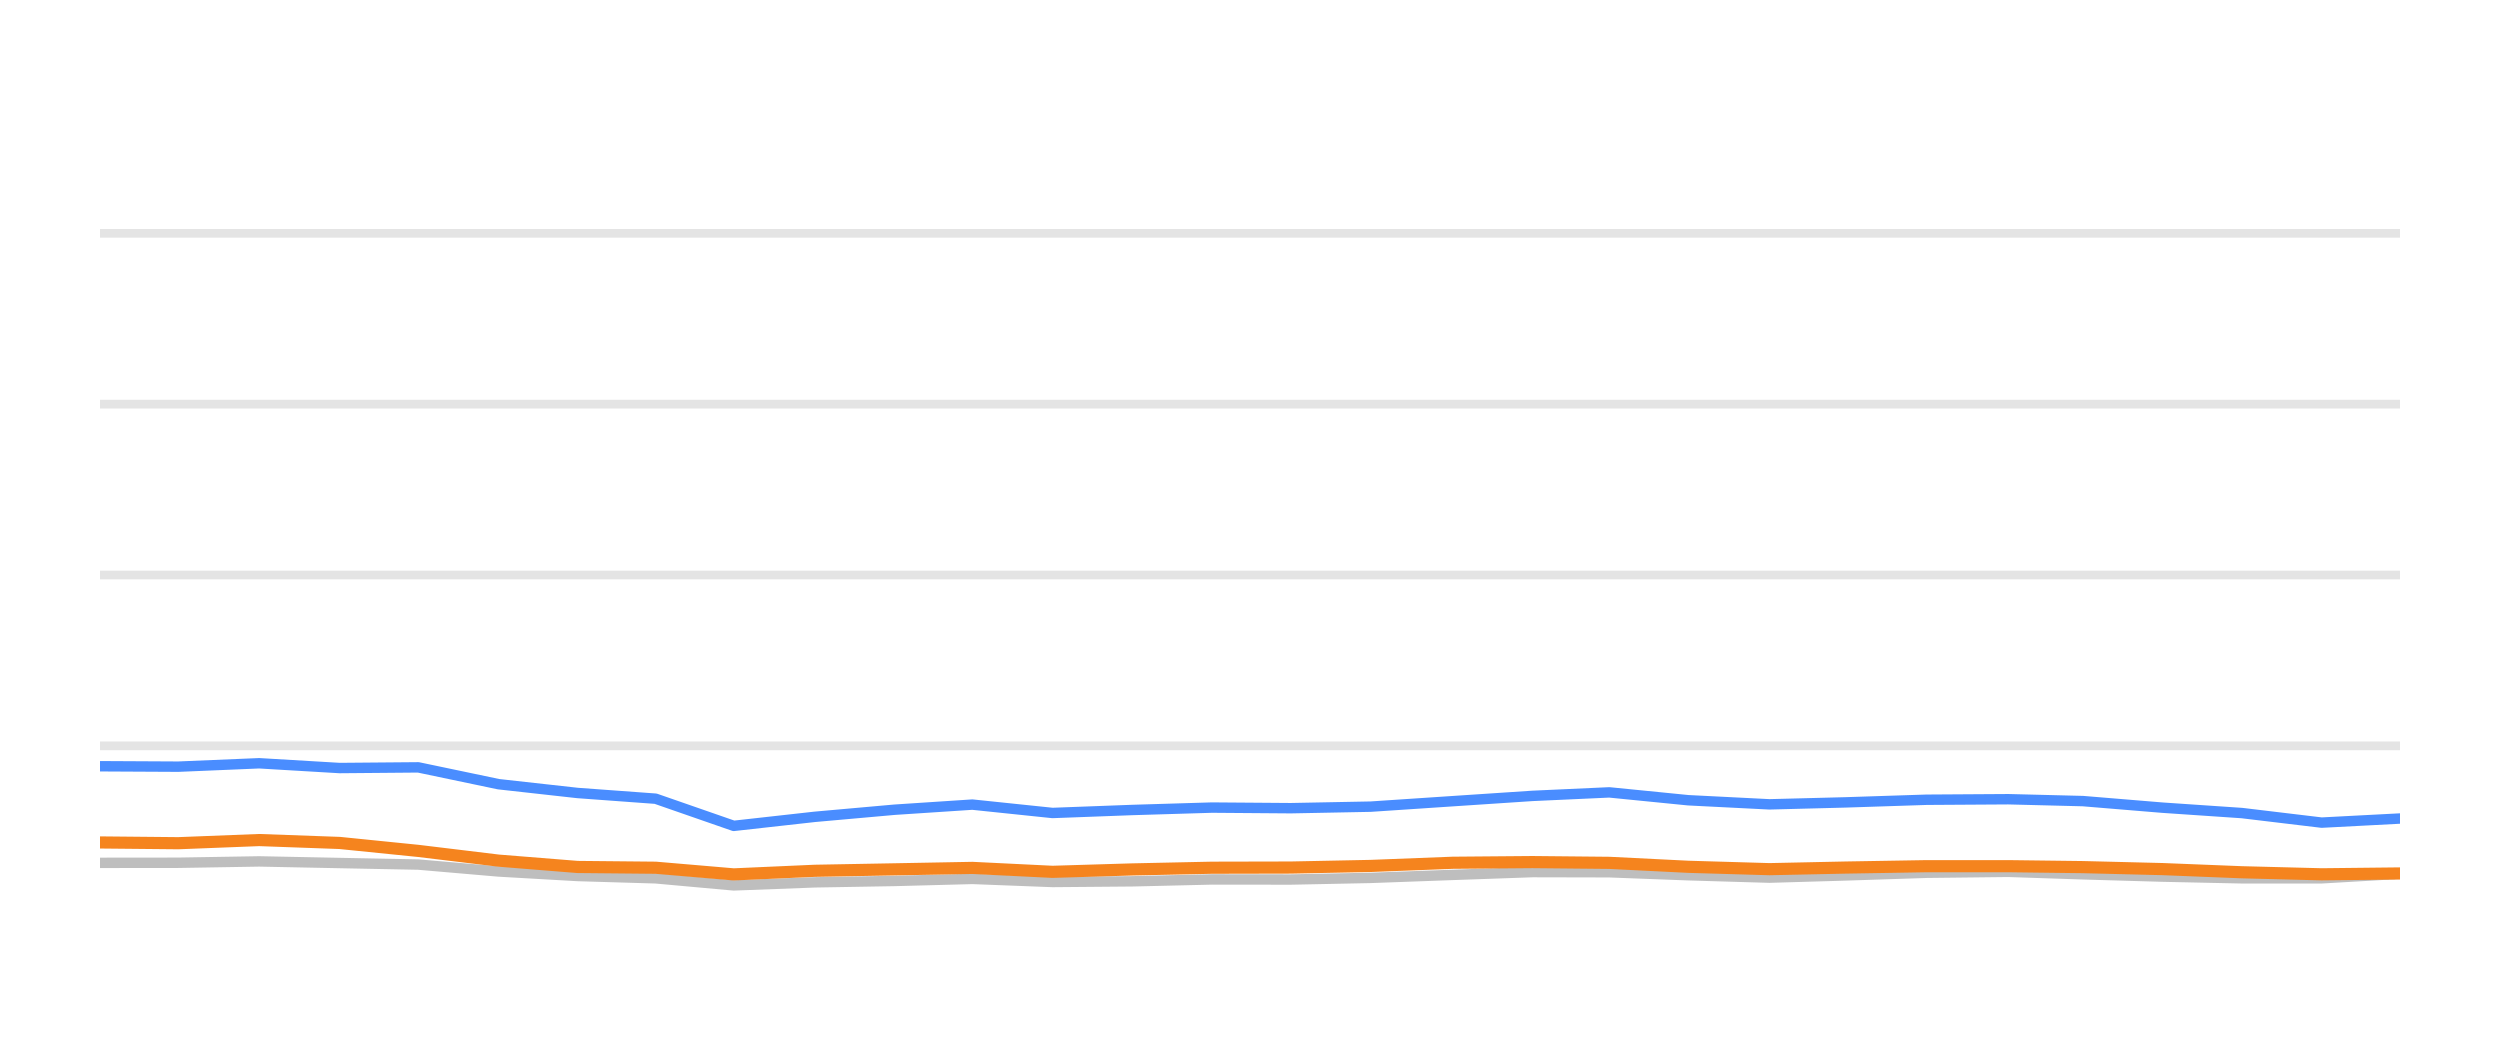
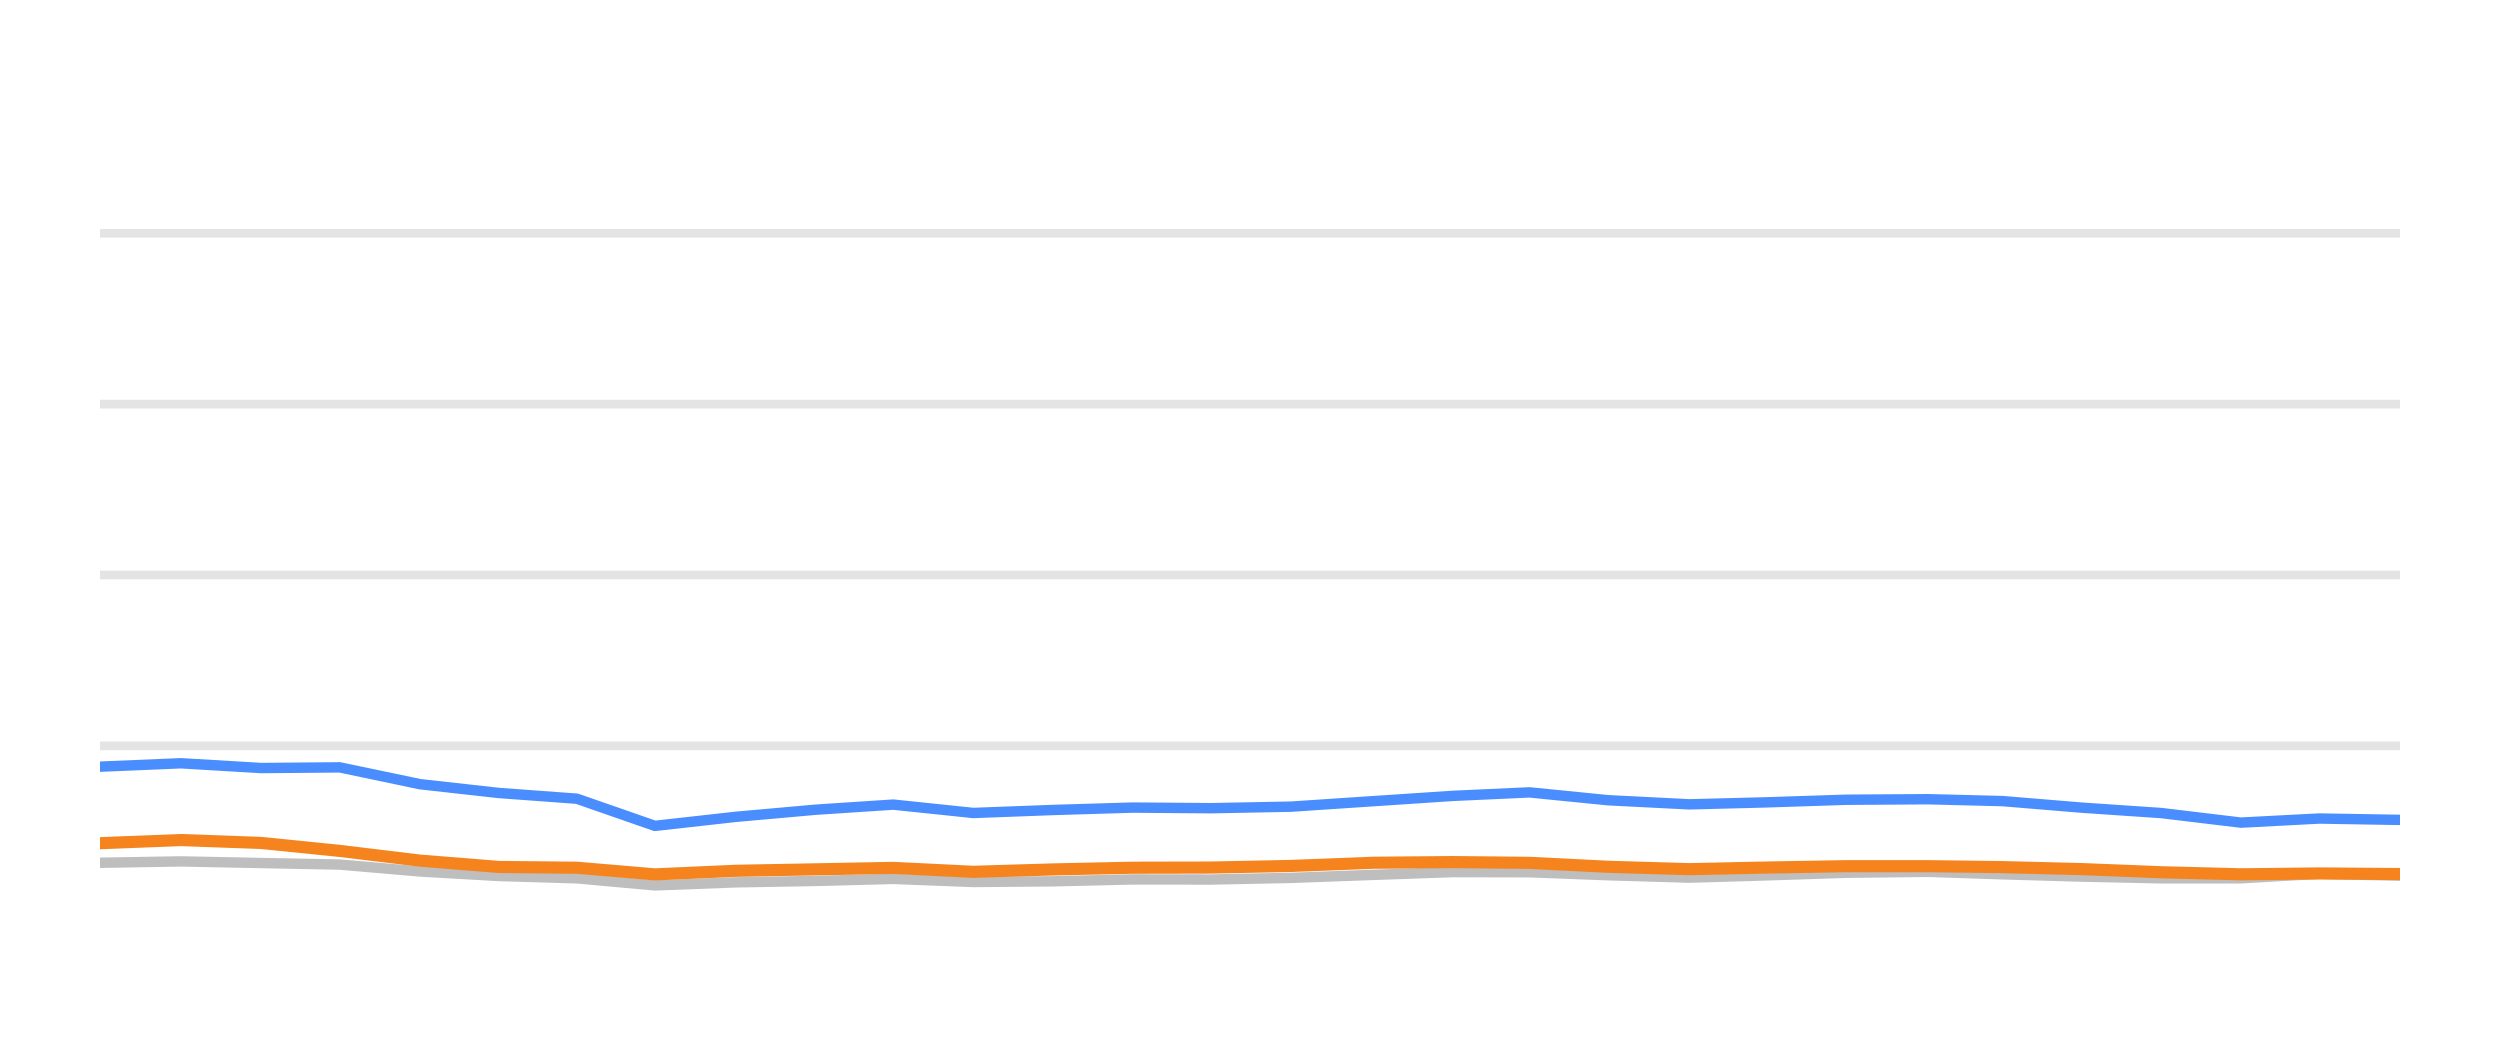
<svg xmlns="http://www.w3.org/2000/svg" width="144pt" height="60pt" viewBox="0 0 144 60" version="1.1">
  <defs>
    <style type="text/css">*{stroke-linejoin: round; stroke-linecap: butt}</style>
  </defs>
  <g id="figure_1">
    <g id="patch_1">
      <path d="M 0 60  L 144 60  L 144 0  L 0 0  L 0 60  z " style="fill: none; opacity: 0" />
    </g>
    <g id="axes_1">
      <g id="patch_2">
        <path d="M 5.76 52.8  L 138.24 52.8  L 138.24 3.6  L 5.76 3.6  L 5.76 52.8  z " style="fill: none" />
      </g>
      <g id="matplotlib.axis_1" />
      <g id="matplotlib.axis_2" />
      <g id="line2d_1">
-         <path d="M 5.76 42.96  L 138.24 42.96  " clip-path="url(#p47cac158e1)" style="fill: none; stroke: #b2b2b2; stroke-opacity: 0.35; stroke-width: 0.5; stroke-linecap: square" />
+         <path d="M 5.76 42.96  L 138.24 42.96  " clip-path="url(#p25e9241f06)" style="fill: none; stroke: #b2b2b2; stroke-opacity: 0.35; stroke-width: 0.5; stroke-linecap: square" />
      </g>
      <g id="line2d_2">
-         <path d="M 5.76 33.12  L 138.24 33.12  " clip-path="url(#p47cac158e1)" style="fill: none; stroke: #b2b2b2; stroke-opacity: 0.35; stroke-width: 0.5; stroke-linecap: square" />
+         <path d="M 5.76 33.12  L 138.24 33.12  " clip-path="url(#p25e9241f06)" style="fill: none; stroke: #b2b2b2; stroke-opacity: 0.35; stroke-width: 0.5; stroke-linecap: square" />
      </g>
      <g id="line2d_3">
-         <path d="M 5.76 23.28  L 138.24 23.28  " clip-path="url(#p47cac158e1)" style="fill: none; stroke: #b2b2b2; stroke-opacity: 0.35; stroke-width: 0.5; stroke-linecap: square" />
+         <path d="M 5.76 23.28  L 138.24 23.28  " clip-path="url(#p25e9241f06)" style="fill: none; stroke: #b2b2b2; stroke-opacity: 0.35; stroke-width: 0.5; stroke-linecap: square" />
      </g>
      <g id="line2d_4">
-         <path d="M 5.76 13.44  L 138.24 13.44  " clip-path="url(#p47cac158e1)" style="fill: none; stroke: #b2b2b2; stroke-opacity: 0.35; stroke-width: 0.5; stroke-linecap: square" />
+         <path d="M 5.76 13.44  L 138.24 13.44  " clip-path="url(#p25e9241f06)" style="fill: none; stroke: #b2b2b2; stroke-opacity: 0.35; stroke-width: 0.5; stroke-linecap: square" />
      </g>
      <g id="line2d_5">
-         <path d="M 5.76 49.7  L 10.265 49.695  L 14.928 49.617  L 19.566 49.71  L 24.092 49.799  L 28.714 50.197  L 33.268 50.458  L 37.764 50.591  L 42.264 50.999  L 46.933 50.822  L 51.523 50.743  L 56.006 50.625  L 60.624 50.802  L 65.222 50.763  L 69.81 50.655  L 74.347 50.66  L 78.951 50.566  L 83.673 50.394  L 88.269 50.232  L 92.694 50.242  L 97.243 50.414  L 101.921 50.552  L 106.309 50.424  L 110.974 50.271  L 115.678 50.217  L 119.976 50.36  L 124.562 50.493  L 129.132 50.591  L 133.726 50.591  L 138.24 50.33  " clip-path="url(#p47cac158e1)" style="fill: none; stroke: #bebebe; stroke-width: 0.6; stroke-linecap: round" />
+         <path d="M 5.76 49.695  L 10.418 49.617  L 15.051 49.71  L 19.571 49.799  L 24.188 50.197  L 28.737 50.458  L 33.227 50.591  L 37.722 50.999  L 42.386 50.822  L 46.971 50.743  L 51.449 50.625  L 56.062 50.802  L 60.654 50.763  L 65.237 50.655  L 69.768 50.66  L 74.367 50.566  L 79.084 50.394  L 83.675 50.232  L 88.095 50.242  L 92.638 50.414  L 97.311 50.552  L 101.693 50.424  L 106.353 50.271  L 111.052 50.217  L 115.345 50.36  L 119.926 50.493  L 124.49 50.591  L 129.079 50.591  L 133.588 50.33  L 138.24 50.438  " clip-path="url(#p25e9241f06)" style="fill: none; stroke: #bebebe; stroke-width: 0.6; stroke-linecap: round" />
      </g>
      <g id="line2d_6">
-         <path d="M 5.76 44.136  L 10.265 44.16  L 14.928 43.964  L 19.566 44.239  L 24.092 44.2  L 28.714 45.169  L 33.268 45.676  L 37.764 46.005  L 42.264 47.57  L 46.933 47.049  L 51.523 46.64  L 56.006 46.345  L 60.624 46.827  L 65.222 46.655  L 69.81 46.517  L 74.347 46.552  L 78.951 46.463  L 83.673 46.148  L 88.269 45.843  L 92.694 45.641  L 97.243 46.094  L 101.921 46.33  L 106.309 46.217  L 110.974 46.065  L 115.678 46.035  L 119.976 46.143  L 124.562 46.522  L 129.132 46.832  L 133.726 47.383  L 138.24 47.147  " clip-path="url(#p47cac158e1)" style="fill: none; stroke: #4a8dff; stroke-width: 0.6; stroke-linecap: round" />
+         <path d="M 5.76 44.16  L 10.418 43.964  L 15.051 44.239  L 19.571 44.2  L 24.188 45.169  L 28.737 45.676  L 33.227 46.005  L 37.722 47.57  L 42.386 47.049  L 46.971 46.64  L 51.449 46.345  L 56.062 46.827  L 60.654 46.655  L 65.237 46.517  L 69.768 46.552  L 74.367 46.463  L 79.084 46.148  L 83.675 45.843  L 88.095 45.641  L 92.638 46.094  L 97.311 46.33  L 101.693 46.217  L 106.353 46.065  L 111.052 46.035  L 115.345 46.143  L 119.926 46.522  L 124.49 46.832  L 129.079 47.383  L 133.588 47.147  L 138.24 47.226  " clip-path="url(#p25e9241f06)" style="fill: none; stroke: #4a8dff; stroke-width: 0.6; stroke-linecap: round" />
      </g>
      <g id="line2d_7">
-         <path d="M 5.76 48.525  L 10.265 48.569  L 14.928 48.387  L 19.566 48.554  L 24.092 49.012  L 28.714 49.572  L 33.268 49.937  L 37.764 49.981  L 42.264 50.365  L 46.933 50.158  L 51.523 50.074  L 56.006 49.991  L 60.624 50.217  L 65.222 50.079  L 69.81 49.981  L 74.347 49.971  L 78.951 49.878  L 83.673 49.695  L 88.269 49.656  L 92.694 49.7  L 97.243 49.927  L 101.921 50.064  L 106.309 49.971  L 110.974 49.892  L 115.678 49.892  L 119.976 49.946  L 124.562 50.06  L 129.132 50.242  L 133.726 50.36  L 138.24 50.31  " clip-path="url(#p47cac158e1)" style="fill: none; stroke: #f5841e; stroke-width: 0.7; stroke-linecap: round" />
+         <path d="M 5.76 48.569  L 10.418 48.387  L 15.051 48.554  L 19.571 49.012  L 24.188 49.572  L 28.737 49.937  L 33.227 49.981  L 37.722 50.365  L 42.386 50.158  L 46.971 50.074  L 51.449 49.991  L 56.062 50.217  L 60.654 50.079  L 65.237 49.981  L 69.768 49.971  L 74.367 49.878  L 79.084 49.695  L 83.675 49.656  L 88.095 49.7  L 92.638 49.927  L 97.311 50.064  L 101.693 49.971  L 106.353 49.892  L 111.052 49.892  L 115.345 49.946  L 119.926 50.06  L 124.49 50.242  L 129.079 50.36  L 133.588 50.31  L 138.24 50.345  " clip-path="url(#p25e9241f06)" style="fill: none; stroke: #f5841e; stroke-width: 0.7; stroke-linecap: round" />
      </g>
    </g>
  </g>
  <defs>
-     <clipPath id="p47cac158e1">
+     <clipPath id="p25e9241f06">
      <rect x="5.76" y="3.6" width="132.48" height="49.2" />
    </clipPath>
  </defs>
</svg>
